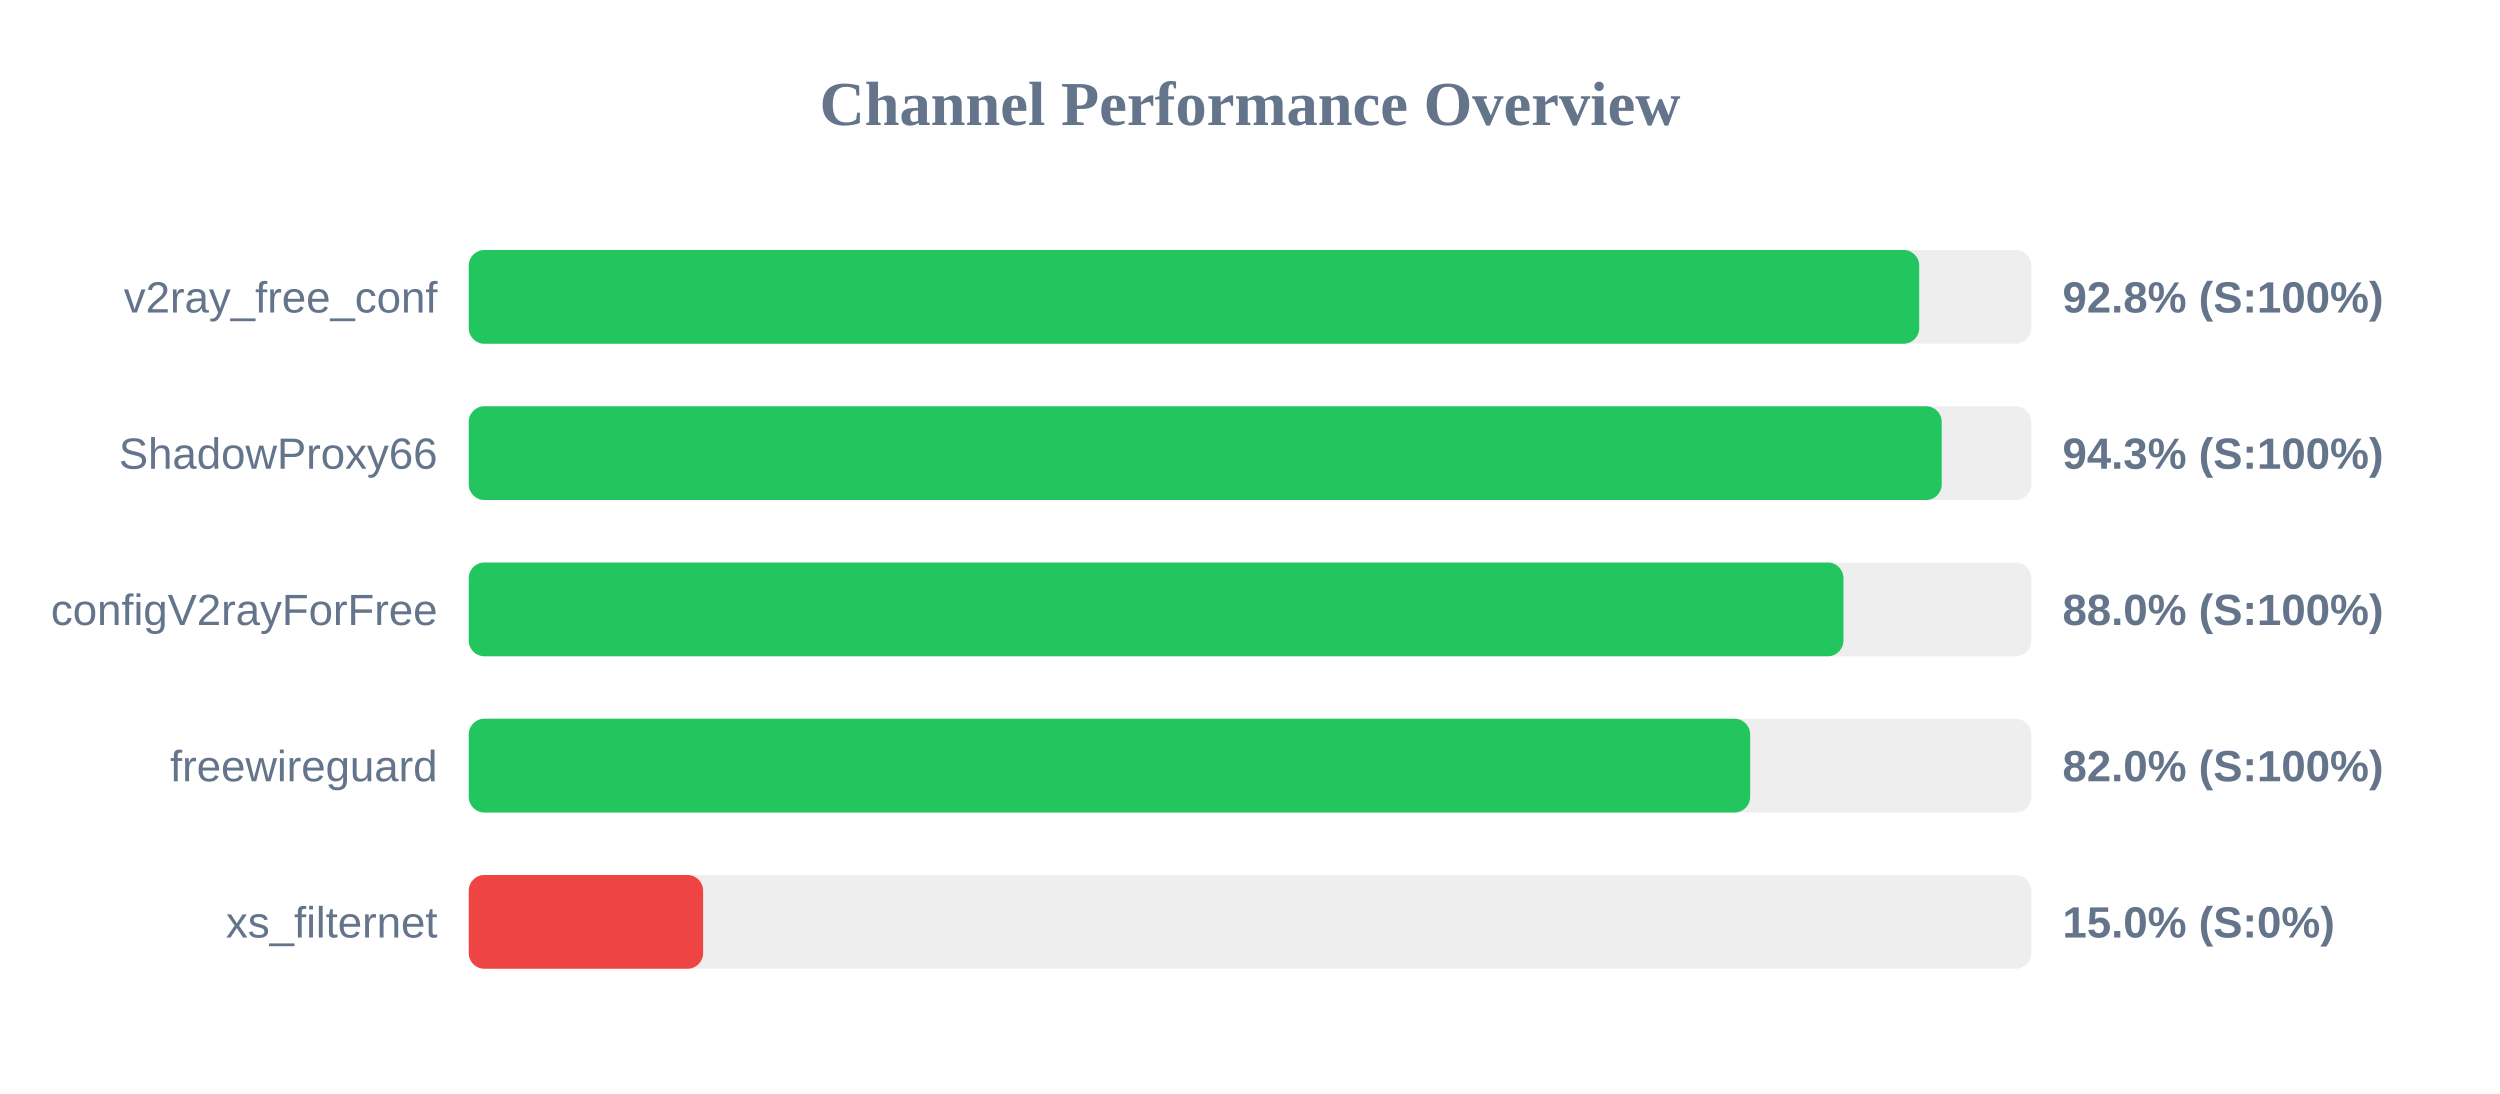
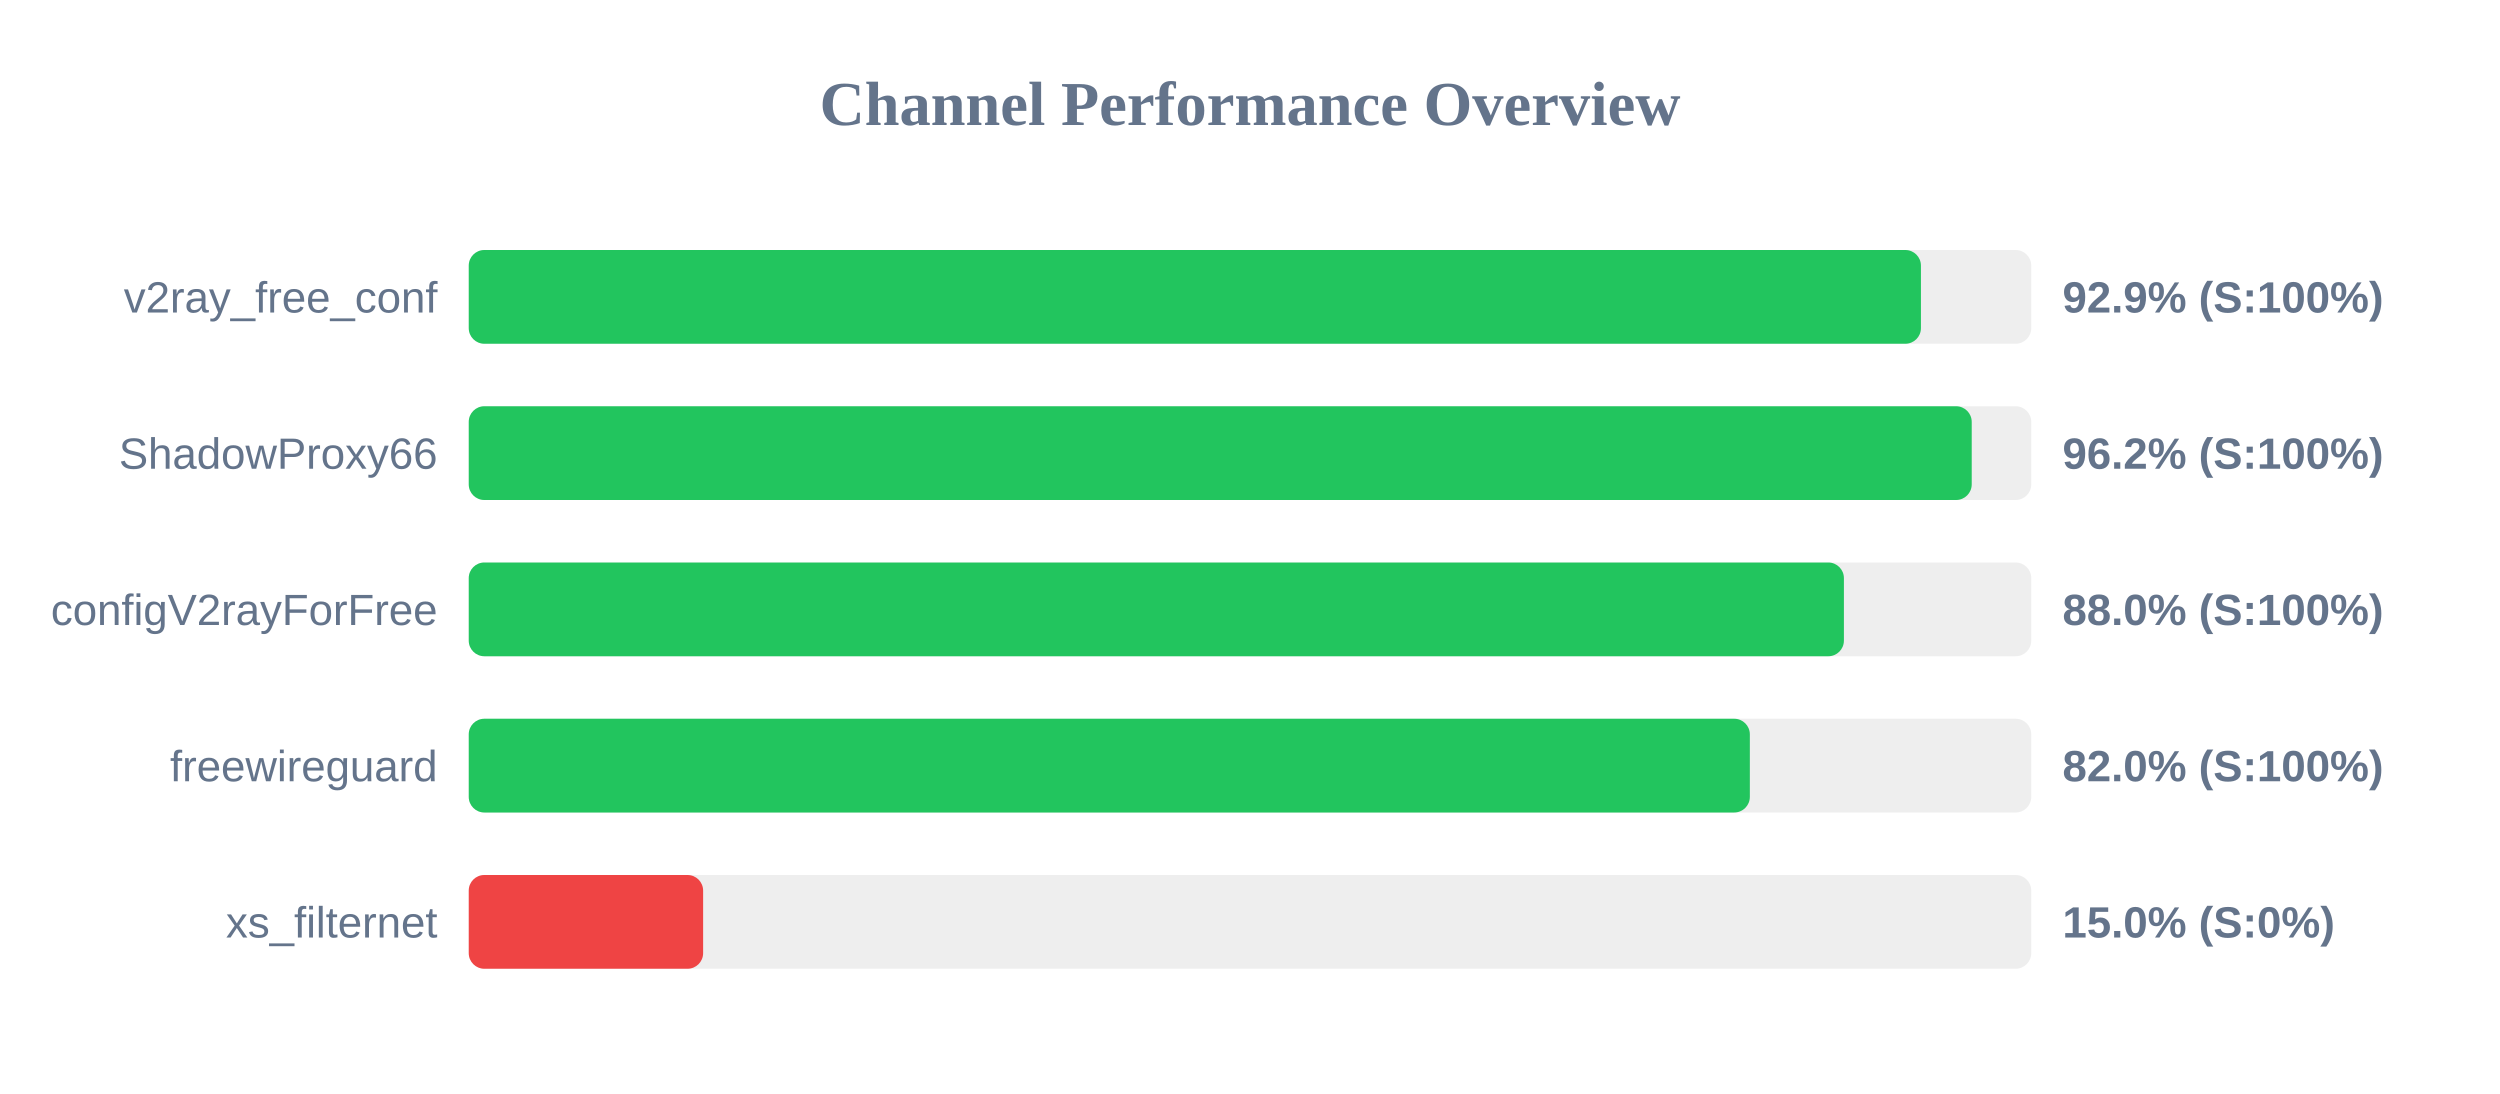
<svg xmlns="http://www.w3.org/2000/svg" width="800" height="350" version="1.1">
  <style>
        .row { font: 14px Arial; fill: #64748b; }
        .score { font: bold 14px Arial; fill: #64748b; }
    </style>
  <text x="400" y="40" text-anchor="middle" font-size="20px" font-weight="bold" fill="#64748b">Channel Performance Overview</text>
  <rect x="150" y="80" width="500" height="30" fill="#eee" rx="5" />
-   <rect x="150" y="80" width="464.15" height="30" fill="#22c55e" rx="5" />
+   <rect x="150" y="80" width="464.7" height="30" fill="#22c55e" rx="5" />
  <text x="140" y="100" text-anchor="end" class="row">v2ray_free_conf</text>
-   <text x="660" y="100" text-anchor="start" class="score">92.8% (S:100%)</text>
+   <text x="660" y="100" text-anchor="start" class="score">92.9% (S:100%)</text>
  <rect x="150" y="130" width="500" height="30" fill="#eee" rx="5" />
-   <rect x="150" y="130" width="471.35" height="30" fill="#22c55e" rx="5" />
+   <rect x="150" y="130" width="480.95" height="30" fill="#22c55e" rx="5" />
  <text x="140" y="150" text-anchor="end" class="row">ShadowProxy66</text>
-   <text x="660" y="150" text-anchor="start" class="score">94.3% (S:100%)</text>
+   <text x="660" y="150" text-anchor="start" class="score">96.2% (S:100%)</text>
  <rect x="150" y="180" width="500" height="30" fill="#eee" rx="5" />
-   <rect x="150" y="180" width="439.9" height="30" fill="#22c55e" rx="5" />
+   <rect x="150" y="180" width="440.05" height="30" fill="#22c55e" rx="5" />
  <text x="140" y="200" text-anchor="end" class="row">configV2rayForFree</text>
  <text x="660" y="200" text-anchor="start" class="score">88.0% (S:100%)</text>
  <rect x="150" y="230" width="500" height="30" fill="#eee" rx="5" />
-   <rect x="150" y="230" width="410.05" height="30" fill="#22c55e" rx="5" />
+   <rect x="150" y="230" width="409.95" height="30" fill="#22c55e" rx="5" />
  <text x="140" y="250" text-anchor="end" class="row">freewireguard</text>
  <text x="660" y="250" text-anchor="start" class="score">82.0% (S:100%)</text>
  <rect x="150" y="280" width="500" height="30" fill="#eee" rx="5" />
  <rect x="150" y="280" width="75.0" height="30" fill="#ef4444" rx="5" />
  <text x="140" y="300" text-anchor="end" class="row">xs_filternet</text>
  <text x="660" y="300" text-anchor="start" class="score">15.0% (S:0%)</text>
</svg>
